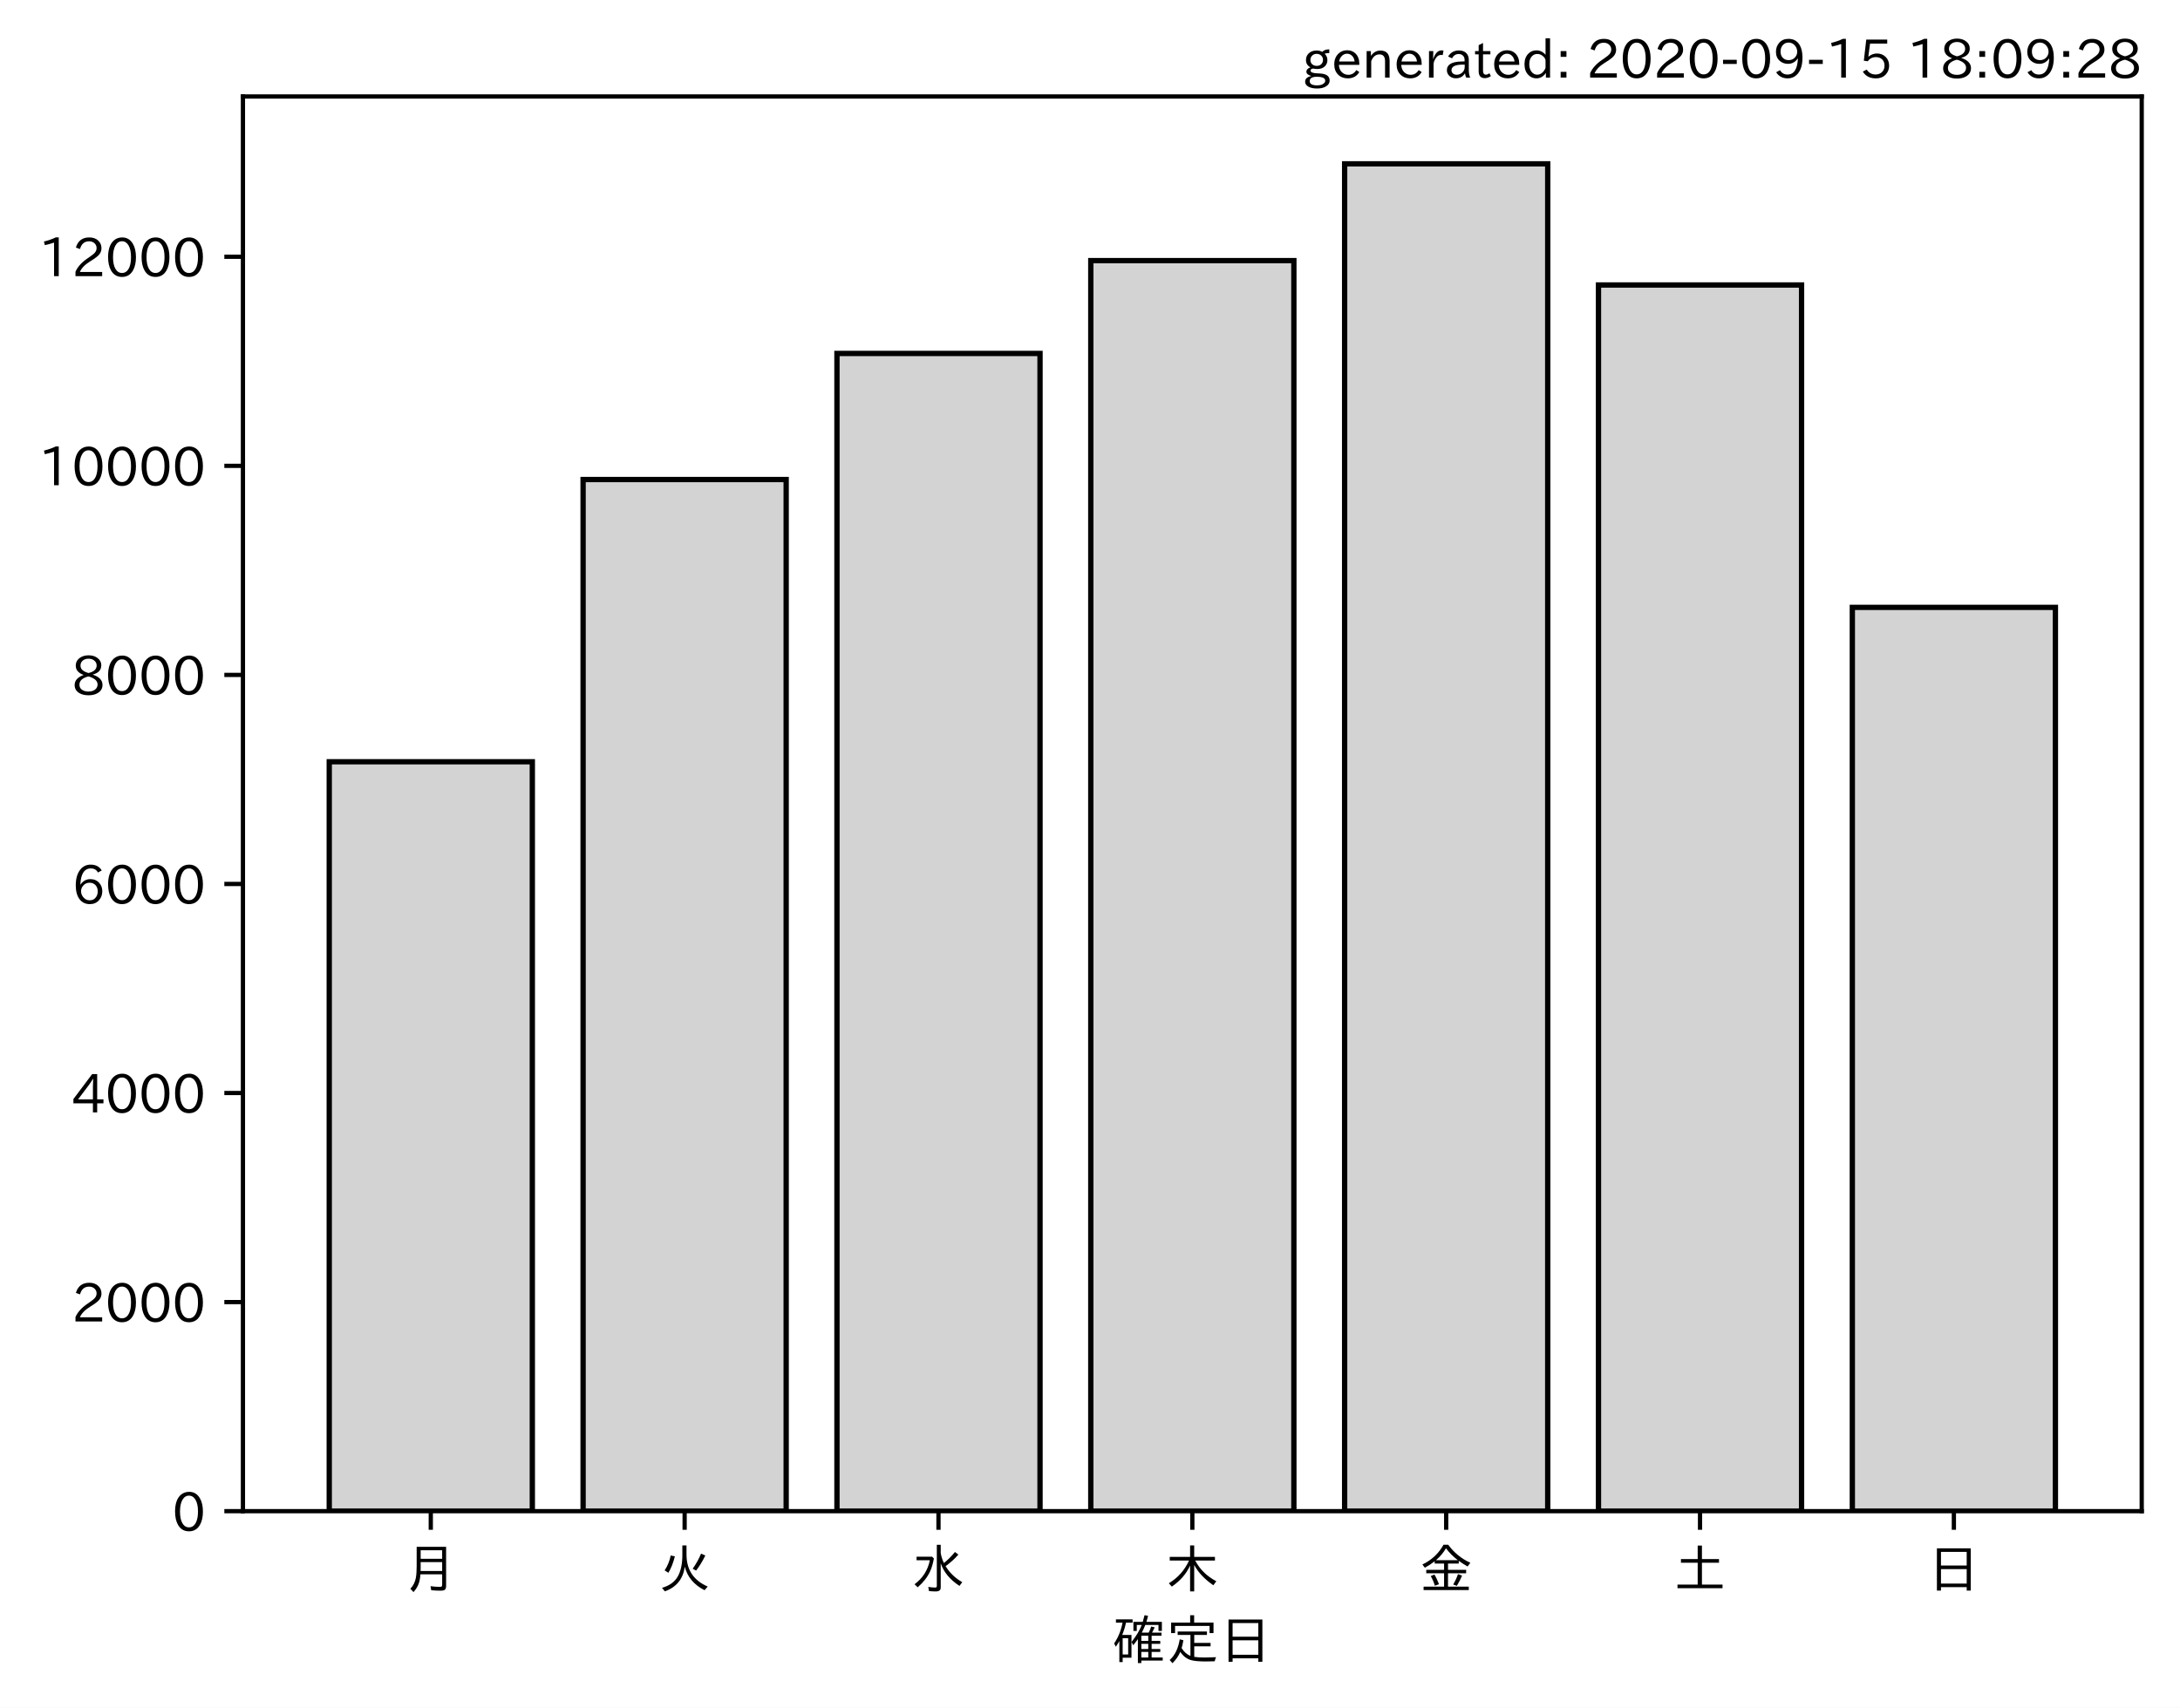
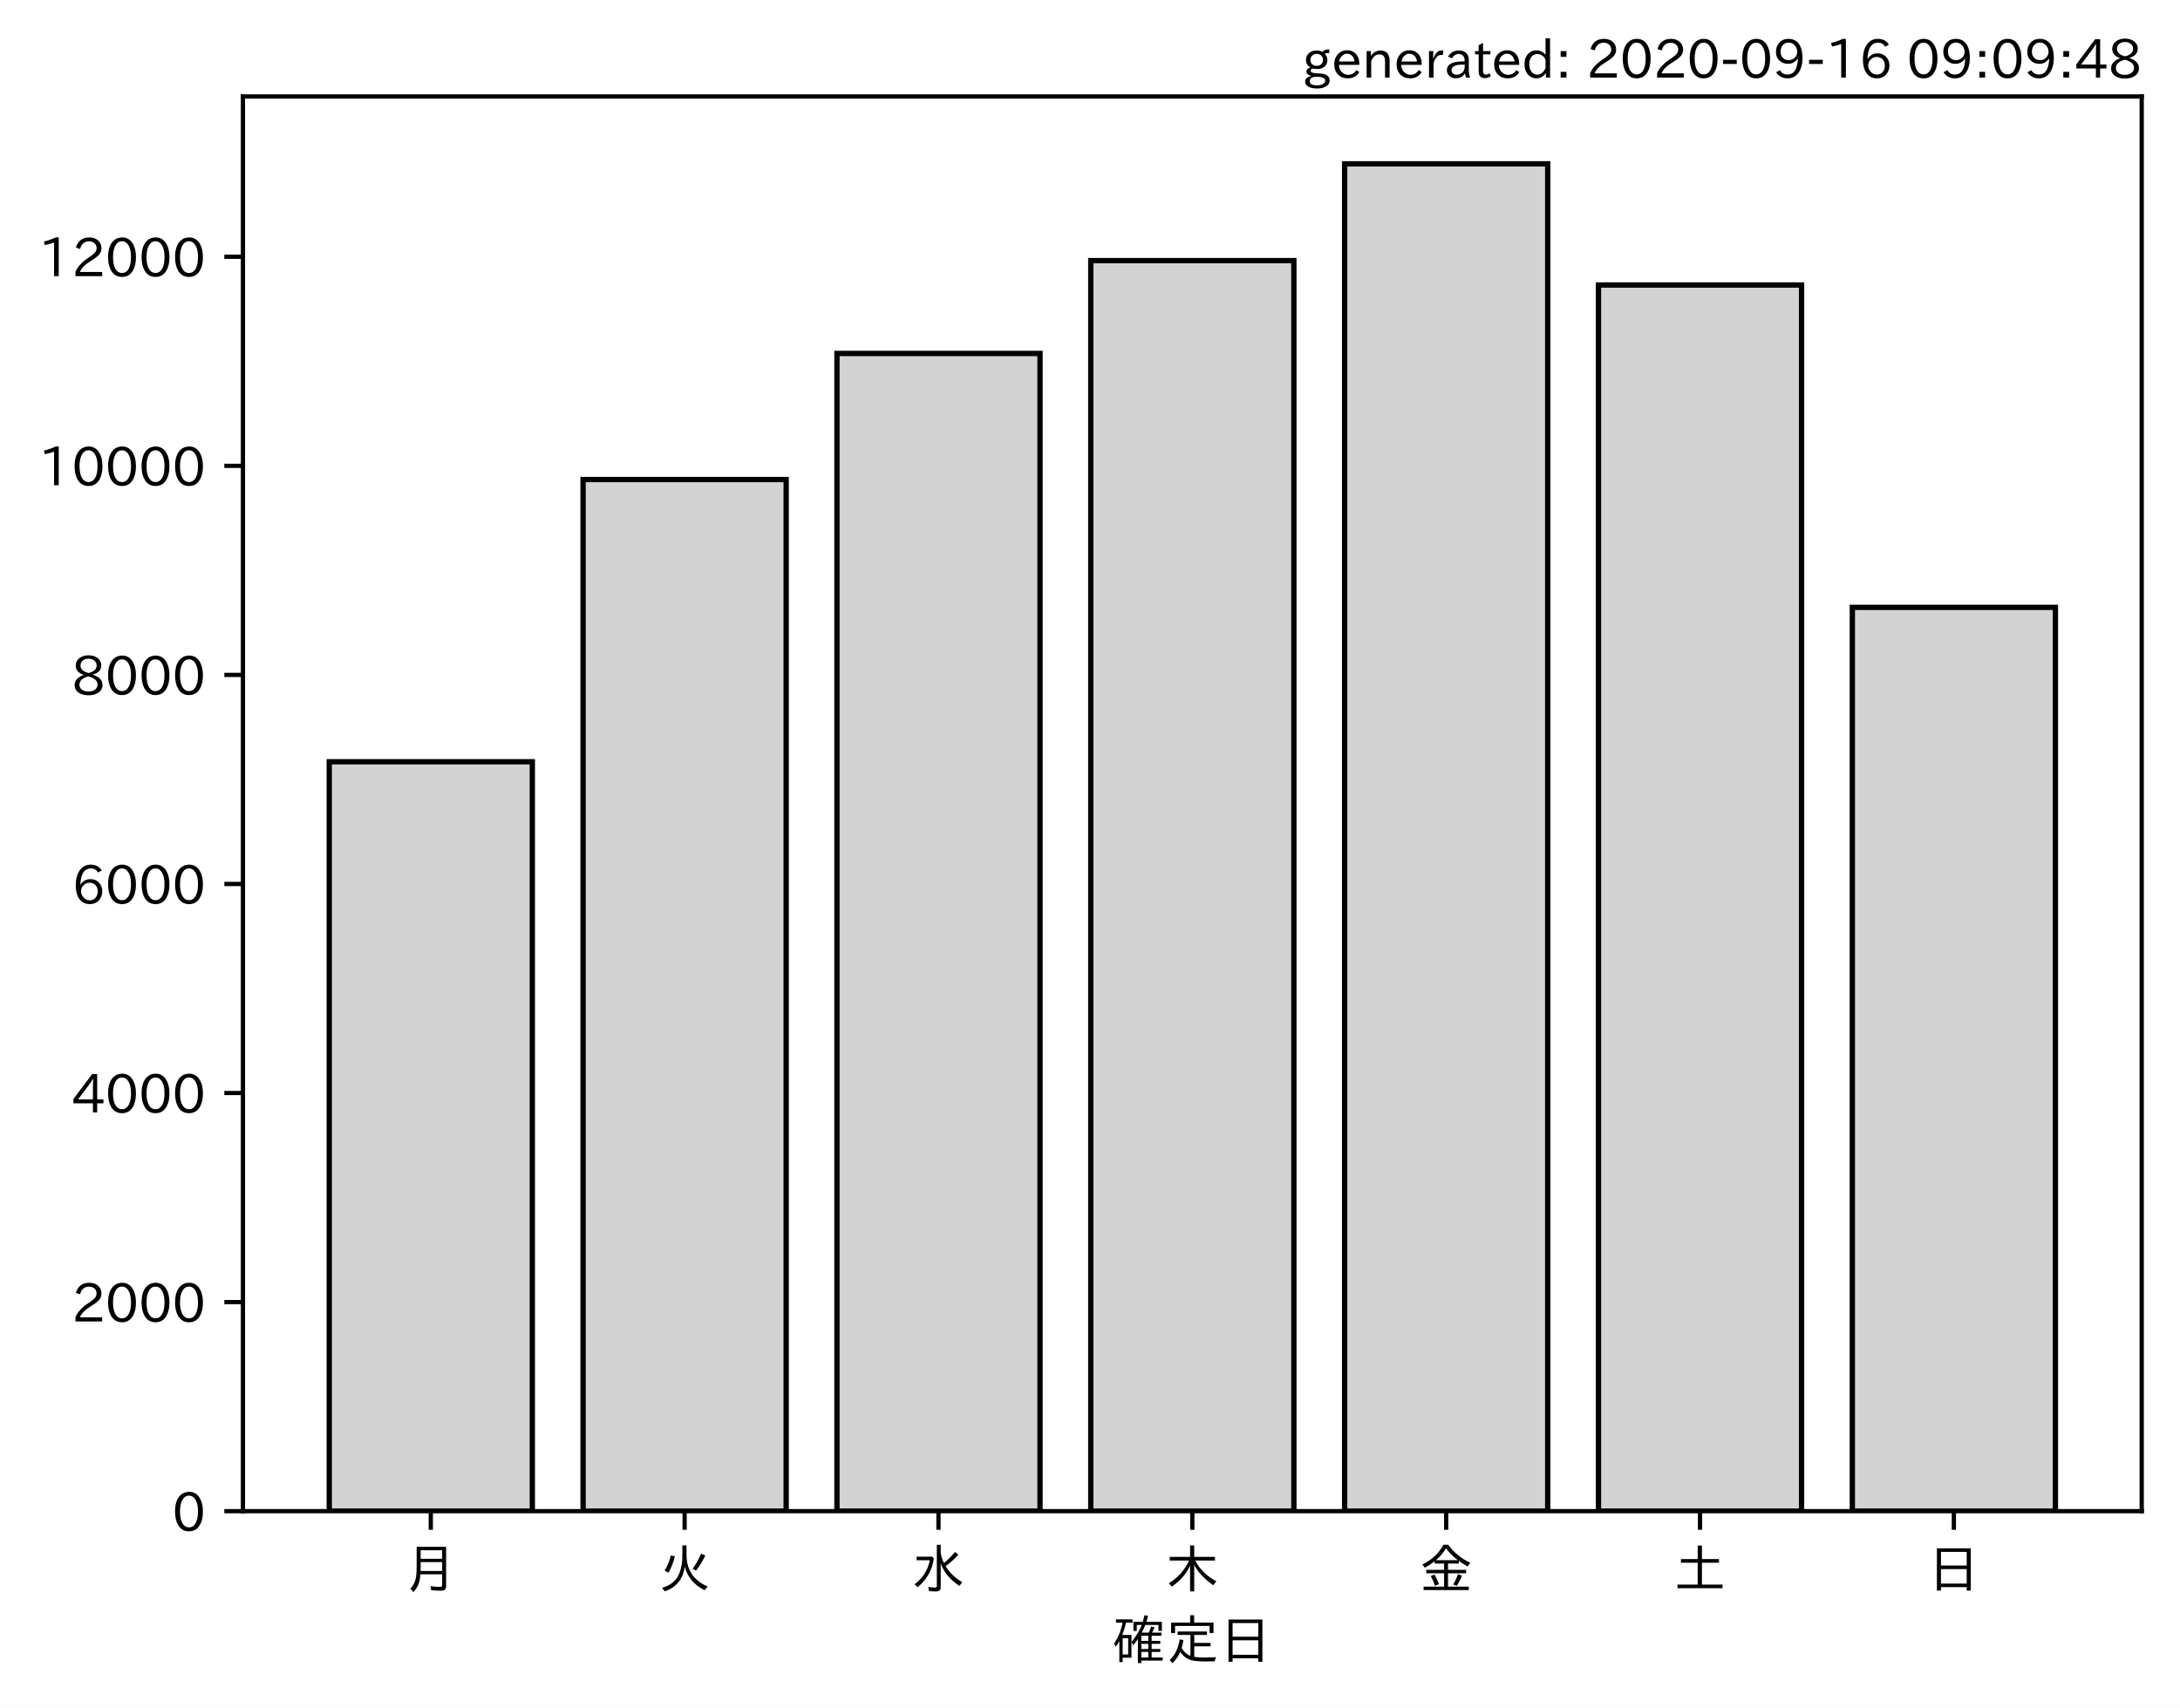
<svg xmlns="http://www.w3.org/2000/svg" xmlns:xlink="http://www.w3.org/1999/xlink" height="321.24pt" version="1.1" viewBox="0 0 410.012 321.24" width="410.012pt">
  <defs>
    <style type="text/css">*{stroke-linecap:butt;stroke-linejoin:round;}</style>
  </defs>
  <g id="figure_1">
    <g id="patch_1">
      <path d="M 0 321.24  L 410.012 321.24  L 410.012 0  L 0 0  z " style="fill:#ffffff;" />
    </g>
    <g id="axes_1">
      <g id="patch_2">
        <path d="M 45.692 284.259  L 402.812 284.259  L 402.812 18.147  L 45.692 18.147  z " style="fill:#ffffff;" />
      </g>
      <g id="patch_3">
-         <path clip-path="url(#p3ffbd1f5bf)" d="M 61.925 284.259  L 100.12 284.259  L 100.12 143.293  L 61.925 143.293  z " style="fill:#d3d3d3;stroke:#000000;stroke-linejoin:miter;" />
+         <path clip-path="url(#pec602e8022)" d="M 61.925 284.259  L 100.12 284.259  L 100.12 143.293  L 61.925 143.293  z " style="fill:#d3d3d3;stroke:#000000;stroke-linejoin:miter;" />
      </g>
      <g id="patch_4">
-         <path clip-path="url(#p3ffbd1f5bf)" d="M 109.668 284.259  L 147.863 284.259  L 147.863 90.202  L 109.668 90.202  z " style="fill:#d3d3d3;stroke:#000000;stroke-linejoin:miter;" />
+         <path clip-path="url(#pec602e8022)" d="M 109.668 284.259  L 147.863 284.259  L 147.863 90.202  L 109.668 90.202  z " style="fill:#d3d3d3;stroke:#000000;stroke-linejoin:miter;" />
      </g>
      <g id="patch_5">
-         <path clip-path="url(#p3ffbd1f5bf)" d="M 157.412 284.259  L 195.606 284.259  L 195.606 66.488  L 157.412 66.488  z " style="fill:#d3d3d3;stroke:#000000;stroke-linejoin:miter;" />
+         <path clip-path="url(#pec602e8022)" d="M 157.412 284.259  L 195.606 284.259  L 195.606 66.488  L 157.412 66.488  z " style="fill:#d3d3d3;stroke:#000000;stroke-linejoin:miter;" />
      </g>
      <g id="patch_6">
-         <path clip-path="url(#p3ffbd1f5bf)" d="M 205.155 284.259  L 243.35 284.259  L 243.35 49.027  L 205.155 49.027  z " style="fill:#d3d3d3;stroke:#000000;stroke-linejoin:miter;" />
+         <path clip-path="url(#pec602e8022)" d="M 205.155 284.259  L 243.35 284.259  L 243.35 49.027  L 205.155 49.027  z " style="fill:#d3d3d3;stroke:#000000;stroke-linejoin:miter;" />
      </g>
      <g id="patch_7">
-         <path clip-path="url(#p3ffbd1f5bf)" d="M 252.898 284.259  L 291.093 284.259  L 291.093 30.819  L 252.898 30.819  z " style="fill:#d3d3d3;stroke:#000000;stroke-linejoin:miter;" />
+         <path clip-path="url(#pec602e8022)" d="M 252.898 284.259  L 291.093 284.259  L 291.093 30.819  L 252.898 30.819  z " style="fill:#d3d3d3;stroke:#000000;stroke-linejoin:miter;" />
      </g>
      <g id="patch_8">
-         <path clip-path="url(#p3ffbd1f5bf)" d="M 300.641 284.259  L 338.836 284.259  L 338.836 53.608  L 300.641 53.608  z " style="fill:#d3d3d3;stroke:#000000;stroke-linejoin:miter;" />
+         <path clip-path="url(#pec602e8022)" d="M 300.641 284.259  L 338.836 284.259  L 338.836 53.608  L 300.641 53.608  z " style="fill:#d3d3d3;stroke:#000000;stroke-linejoin:miter;" />
      </g>
      <g id="patch_9">
-         <path clip-path="url(#p3ffbd1f5bf)" d="M 348.385 284.259  L 386.579 284.259  L 386.579 114.25  L 348.385 114.25  z " style="fill:#d3d3d3;stroke:#000000;stroke-linejoin:miter;" />
+         <path clip-path="url(#pec602e8022)" d="M 348.385 284.259  L 386.579 284.259  L 386.579 114.25  L 348.385 114.25  z " style="fill:#d3d3d3;stroke:#000000;stroke-linejoin:miter;" />
      </g>
      <g id="matplotlib.axis_1">
        <g id="xtick_1">
          <g id="line2d_1">
            <defs>
-               <path d="M 0 0  L 0 3.5  " id="mbd102af1b3" style="stroke:#000000;stroke-width:0.8;" />
+               <path d="M 0 0  L 0 3.5  " id="m7c38a27081" style="stroke:#000000;stroke-width:0.8;" />
            </defs>
            <g>
-               <use style="stroke:#000000;stroke-width:0.8;" x="81.022" xlink:href="#mbd102af1b3" y="284.259" />
+               <use style="stroke:#000000;stroke-width:0.8;" x="81.022" xlink:href="#m7c38a27081" y="284.259" />
            </g>
          </g>
          <g id="text_1">
            <g transform="translate(76.02224 298.7493)scale(0.1 -0.1)">
              <defs>
                <path d="M 78.812 77.875  L 78.812 4  Q 78.812 -1.219 76.078 -3.172  Q 73.969 -4.688 68.797 -4.688  Q 60.844 -4.688 50.828 -3.859  L 49.516 3.812  Q 58.594 2.484 67.094 2.484  Q 70.359 2.484 71.047 4.109  Q 71.391 4.891 71.391 6.844  L 71.391 26.125  L 30.516 26.125  Q 29.781 14.938 26.812 7.422  Q 24.031 0.094 17.438 -7.375  L 11.625 -0.984  Q 19.672 7.422 21.922 19.438  Q 23.438 27.688 23.438 41.406  L 23.438 77.875  z M 30.953 71.391  L 30.953 55.328  L 71.391 55.328  L 71.391 71.391  z M 30.953 49.125  L 30.953 39.938  Q 30.953 35.75 30.859 33.547  L 30.859 32.328  L 71.391 32.328  L 71.391 49.125  z " id="IPAexGothic-26376" />
              </defs>
              <use xlink:href="#IPAexGothic-26376" />
            </g>
          </g>
        </g>
        <g id="xtick_2">
          <g id="line2d_2">
            <g>
-               <use style="stroke:#000000;stroke-width:0.8;" x="128.766" xlink:href="#mbd102af1b3" y="284.259" />
+               <use style="stroke:#000000;stroke-width:0.8;" x="128.766" xlink:href="#m7c38a27081" y="284.259" />
            </g>
          </g>
          <g id="text_2">
            <g transform="translate(123.7656 298.7493)scale(0.1 -0.1)">
              <defs>
                <path d="M 53.516 80.422  L 53.516 63.188  Q 53.516 20.359 93.406 3.078  L 87.5 -3.812  Q 57.672 11.328 50.297 40.375  Q 45.359 5.672 12.797 -5.906  L 7.422 0.688  Q 28.859 6.844 37.406 22.609  Q 45.703 37.844 45.703 62.016  L 45.703 80.422  z M 12.406 33.5  Q 20.703 46.141 23.828 61.531  L 31.641 59.906  Q 27 41.312 19.438 29  z M 65.141 36.625  Q 74.656 50.047 80.906 64.984  L 88.922 61.531  Q 81.109 45.406 71.531 33.109  z " id="IPAexGothic-28779" />
              </defs>
              <use xlink:href="#IPAexGothic-28779" />
            </g>
          </g>
        </g>
        <g id="xtick_3">
          <g id="line2d_3">
            <g>
-               <use style="stroke:#000000;stroke-width:0.8;" x="176.509" xlink:href="#mbd102af1b3" y="284.259" />
+               <use style="stroke:#000000;stroke-width:0.8;" x="176.509" xlink:href="#m7c38a27081" y="284.259" />
            </g>
          </g>
          <g id="text_3">
            <g transform="translate(171.5089 298.7493)scale(0.1 -0.1)">
              <defs>
                <path d="M 54.203 65.922  Q 56.156 55.562 60.203 47.312  Q 71.578 56.453 81 68.109  L 87.406 63.188  Q 77.25 51.516 63.375 41.406  Q 75 22.609 94.672 11.375  L 89.5 4.297  Q 62.75 21.781 54.203 46.781  L 54.203 0.984  Q 54.203 -6.109 44.875 -6.109  Q 38.812 -6.109 32.172 -5.422  L 30.766 2.391  Q 38.422 1.219 44 1.219  Q 46.875 1.219 46.875 4.109  L 46.875 81.688  L 54.203 81.688  z M 8.797 59.281  L 38.094 59.281  L 41.359 55.766  Q 38.672 41.219 34.078 31.297  Q 26.656 15.375 10.891 1.703  L 4.984 7.422  Q 28.266 24.656 33.688 52.594  L 8.797 52.594  z " id="IPAexGothic-27700" />
              </defs>
              <use xlink:href="#IPAexGothic-27700" />
            </g>
          </g>
        </g>
        <g id="xtick_4">
          <g id="line2d_4">
            <g>
-               <use style="stroke:#000000;stroke-width:0.8;" x="224.252" xlink:href="#mbd102af1b3" y="284.259" />
+               <use style="stroke:#000000;stroke-width:0.8;" x="224.252" xlink:href="#m7c38a27081" y="284.259" />
            </g>
          </g>
          <g id="text_4">
            <g transform="translate(219.2522 298.7493)scale(0.1 -0.1)">
              <defs>
                <path d="M 55.422 52  Q 68.5 27 95.125 13.094  L 89.5 5.516  Q 64.594 22.797 53.516 43.703  L 53.516 -6  L 45.797 -6  L 45.797 42.672  Q 35.5 19.578 11.422 2.984  L 5.812 9.281  Q 31.453 24.75 43.797 52  L 7.516 52  L 7.516 58.891  L 45.797 58.891  L 45.797 80.469  L 53.516 80.469  L 53.516 58.891  L 92.531 58.891  L 92.531 52  z " id="IPAexGothic-26408" />
              </defs>
              <use xlink:href="#IPAexGothic-26408" />
            </g>
          </g>
        </g>
        <g id="xtick_5">
          <g id="line2d_5">
            <g>
-               <use style="stroke:#000000;stroke-width:0.8;" x="271.996" xlink:href="#mbd102af1b3" y="284.259" />
+               <use style="stroke:#000000;stroke-width:0.8;" x="271.996" xlink:href="#m7c38a27081" y="284.259" />
            </g>
          </g>
          <g id="text_5">
            <g transform="translate(266.9955 298.7493)scale(0.1 -0.1)">
              <defs>
                <path d="M 53.469 46.391  L 53.469 34.516  L 87.547 34.516  L 87.547 28.125  L 53.469 28.125  L 53.469 2.984  L 92.531 2.984  L 92.531 -3.516  L 7.516 -3.516  L 7.516 2.984  L 46.047 2.984  L 46.047 28.125  L 12.547 28.125  L 12.547 34.516  L 46.047 34.516  L 46.047 46.391  L 28.422 46.391  L 28.422 50.688  Q 19.734 43.891 9.906 38.531  L 5.219 44.578  Q 31.344 56.984 45.016 81.781  L 53.766 81.781  Q 70.359 59.234 95.453 47.797  L 90.234 40.828  Q 81.547 45.844 73.641 51.469  L 73.641 46.391  z M 72.016 52.688  Q 59.078 62.406 49.562 75.094  Q 42.828 63.141 30.812 52.688  z M 28.719 4.688  Q 26.078 13.719 21 22.797  L 27.875 25.688  Q 31.938 19.188 36.531 7.516  z M 63.188 6.891  Q 68.797 16.406 72.219 26.516  L 79.891 23.578  Q 75.922 14.156 70.125 4.5  z " id="IPAexGothic-37329" />
              </defs>
              <use xlink:href="#IPAexGothic-37329" />
            </g>
          </g>
        </g>
        <g id="xtick_6">
          <g id="line2d_6">
            <g>
-               <use style="stroke:#000000;stroke-width:0.8;" x="319.739" xlink:href="#mbd102af1b3" y="284.259" />
+               <use style="stroke:#000000;stroke-width:0.8;" x="319.739" xlink:href="#m7c38a27081" y="284.259" />
            </g>
          </g>
          <g id="text_6">
            <g transform="translate(314.7388 298.7493)scale(0.1 -0.1)">
              <defs>
                <path d="M 45.609 54.781  L 45.609 80.172  L 53.609 80.172  L 53.609 54.781  L 85.688 54.781  L 85.688 47.906  L 53.609 47.906  L 53.609 6.781  L 92.328 6.781  L 92.328 0  L 7.625 0  L 7.625 6.781  L 45.609 6.781  L 45.609 47.906  L 14.109 47.906  L 14.109 54.781  z " id="IPAexGothic-22303" />
              </defs>
              <use xlink:href="#IPAexGothic-22303" />
            </g>
          </g>
        </g>
        <g id="xtick_7">
          <g id="line2d_7">
            <g>
-               <use style="stroke:#000000;stroke-width:0.8;" x="367.482" xlink:href="#mbd102af1b3" y="284.259" />
+               <use style="stroke:#000000;stroke-width:0.8;" x="367.482" xlink:href="#m7c38a27081" y="284.259" />
            </g>
          </g>
          <g id="text_7">
            <g transform="translate(362.4821 298.7493)scale(0.1 -0.1)">
              <defs>
                <path d="M 81.734 75  L 81.734 -4.5  L 74.125 -4.5  L 74.125 2  L 25.734 2  L 25.734 -4.5  L 18.109 -4.5  L 18.109 75  z M 25.734 68.312  L 25.734 42.672  L 74.125 42.672  L 74.125 68.312  z M 25.734 35.891  L 25.734 8.688  L 74.125 8.688  L 74.125 35.891  z " id="IPAexGothic-26085" />
              </defs>
              <use xlink:href="#IPAexGothic-26085" />
            </g>
          </g>
        </g>
        <g id="text_8">
          <g transform="translate(209.2522 312.1399)scale(0.1 -0.1)">
            <defs>
              <path d="M 67.922 50.297  Q 70.562 55.281 72.609 61.812  L 79.297 60.203  Q 76.172 53.609 74.219 50.297  L 92 50.297  L 92 44.484  L 73.438 44.484  L 73.438 34.719  L 89.703 34.719  L 89.703 29.203  L 73.438 29.203  L 73.438 19.531  L 89.703 19.531  L 89.703 14.016  L 73.438 14.016  L 73.438 3.609  L 94.281 3.609  L 94.281 -2.203  L 54.109 -2.203  L 54.109 -6.984  L 47.609 -6.984  L 47.609 38.188  Q 43.062 31.547 38.812 26.609  L 35.688 32.812  Q 49.359 49.953 54.781 64.797  L 45.516 64.797  L 45.516 53.516  L 39.203 53.516  L 39.203 70.609  L 56.781 70.609  Q 58.594 76.609 60.109 83.109  L 66.703 81.891  Q 65.234 75.531 63.625 70.609  L 92.719 70.609  L 92.719 53.516  L 86.328 53.516  L 86.328 64.797  L 61.531 64.797  Q 58.547 56.984 54.891 50.297  z M 67.141 44.484  L 54.109 44.484  L 54.109 34.719  L 67.141 34.719  z M 67.141 29.203  L 54.109 29.203  L 54.109 19.531  L 67.141 19.531  z M 67.141 14.016  L 54.109 14.016  L 54.109 3.609  L 67.141 3.609  z M 18.109 46  L 35.547 46  L 35.547 3.078  L 18.953 3.078  L 18.953 -5.125  L 12.75 -5.125  L 12.75 34.469  Q 10.156 29.734 6.156 23.781  L 2.938 29.984  Q 14.547 47.078 18.75 69  L 6.344 69  L 6.344 75.297  L 37.641 75.297  L 37.641 69  L 25.25 69  L 24.953 68.016  Q 22.75 57.234 18.109 46  z M 18.953 39.891  L 18.953 9.188  L 29.344 9.188  L 29.344 39.891  z " id="IPAexGothic-30906" />
              <path d="M 53.609 4.734  Q 61.422 3.516 73.578 3.516  Q 81.109 3.516 94.578 4.109  Q 93.172 0.922 92 -3.562  Q 81.781 -3.906 75.688 -3.906  Q 55.766 -3.906 46.922 -1.219  Q 35.297 2.391 27.344 14.109  Q 22.516 2.547 12.594 -7.172  L 7.422 -1.172  Q 22.125 11.859 26.312 37.797  L 33.203 35.984  Q 31.734 27.438 29.828 21.188  Q 36.531 10.594 46.438 6.5  L 46.438 46  L 22.406 46  L 22.406 52.391  L 77.484 52.391  L 77.484 46  L 53.609 46  L 53.609 31  L 84.328 31  L 84.328 24.516  L 53.609 24.516  z M 53.422 69.188  L 89.844 69.188  L 89.844 49.469  L 82.422 49.469  L 82.422 62.891  L 17.531 62.891  L 17.531 49.469  L 10.109 49.469  L 10.109 69.188  L 45.906 69.188  L 45.906 83.016  L 53.422 83.016  z " id="IPAexGothic-23450" />
            </defs>
            <use xlink:href="#IPAexGothic-30906" />
            <use x="100" xlink:href="#IPAexGothic-23450" />
            <use x="200" xlink:href="#IPAexGothic-26085" />
          </g>
        </g>
      </g>
      <g id="matplotlib.axis_2">
        <g id="ytick_1">
          <g id="line2d_8">
            <defs>
-               <path d="M 0 0  L -3.5 0  " id="md1c9eb18c2" style="stroke:#000000;stroke-width:0.8;" />
+               <path d="M 0 0  L -3.5 0  " id="m00e80318da" style="stroke:#000000;stroke-width:0.8;" />
            </defs>
            <g>
-               <use style="stroke:#000000;stroke-width:0.8;" x="45.692" xlink:href="#md1c9eb18c2" y="284.259" />
+               <use style="stroke:#000000;stroke-width:0.8;" x="45.692" xlink:href="#m00e80318da" y="284.259" />
            </g>
          </g>
          <g id="text_9">
            <g transform="translate(32.39375 288.0039)scale(0.1 -0.1)">
              <defs>
                <path d="M 31.844 73.828  Q 45.016 73.828 52.094 61.625  Q 57.719 51.953 57.719 36.625  Q 57.719 21.438 52.094 11.578  Q 45.125 -0.484 31.5 -0.484  Q 17.922 -0.484 10.938 11.578  Q 5.328 21.438 5.328 36.719  Q 5.328 58.016 15.625 67.719  Q 22.172 73.828 31.844 73.828  z M 31.5 66.656  Q 23.688 66.656 19.188 58.734  Q 14.594 50.734 14.594 36.625  Q 14.594 22.75 19.094 14.797  Q 23.641 6.984 31.5 6.984  Q 40.922 6.984 45.453 18.016  Q 48.438 25.344 48.438 37.109  Q 48.438 50.875 43.844 58.734  Q 39.203 66.656 31.5 66.656  z " id="IPAexGothic-48" />
              </defs>
              <use xlink:href="#IPAexGothic-48" />
            </g>
          </g>
        </g>
        <g id="ytick_2">
          <g id="line2d_9">
            <g>
-               <use style="stroke:#000000;stroke-width:0.8;" x="45.692" xlink:href="#md1c9eb18c2" y="244.932" />
+               <use style="stroke:#000000;stroke-width:0.8;" x="45.692" xlink:href="#m00e80318da" y="244.932" />
            </g>
          </g>
          <g id="text_10">
            <g transform="translate(13.49844 248.6774)scale(0.1 -0.1)">
              <defs>
                <path d="M 57.172 0.984  L 6.984 0.984  L 6.984 9.281  Q 12.891 23.047 29.594 34.422  L 32.375 36.281  Q 40.922 42.141 43.609 45.406  Q 46.688 49.266 46.688 53.812  Q 46.688 58.938 43.062 62.547  Q 39.062 66.547 32.562 66.547  Q 19.531 66.547 15.484 52  L 7.766 54.781  Q 13.328 73.828 33.062 73.828  Q 43.844 73.828 50.25 67.438  Q 55.859 61.672 55.859 53.516  Q 55.859 47.469 52.25 42.531  Q 48.922 37.75 36.969 30.281  L 34.859 29  Q 19.625 19.578 15.281 8.891  L 57.172 8.891  z " id="IPAexGothic-50" />
              </defs>
              <use xlink:href="#IPAexGothic-50" />
              <use x="62.988" xlink:href="#IPAexGothic-48" />
              <use x="125.977" xlink:href="#IPAexGothic-48" />
              <use x="188.965" xlink:href="#IPAexGothic-48" />
            </g>
          </g>
        </g>
        <g id="ytick_3">
          <g id="line2d_10">
            <g>
-               <use style="stroke:#000000;stroke-width:0.8;" x="45.692" xlink:href="#md1c9eb18c2" y="205.606" />
+               <use style="stroke:#000000;stroke-width:0.8;" x="45.692" xlink:href="#m00e80318da" y="205.606" />
            </g>
          </g>
          <g id="text_11">
            <g transform="translate(13.49844 209.3508)scale(0.1 -0.1)">
              <defs>
                <path d="M 59.578 18.109  L 47.797 18.109  L 47.797 0.984  L 39.797 0.984  L 39.797 18.109  L 3.078 18.109  L 3.078 26.125  L 38.375 73.094  L 47.797 73.094  L 47.797 25.531  L 59.578 25.531  z M 40.281 64.203  L 39.984 64.203  Q 35.594 57.125 31.297 51.312  L 11.859 25.531  L 39.797 25.531  L 39.797 49.125  Q 39.797 54.391 40.281 64.203  z " id="IPAexGothic-52" />
              </defs>
              <use xlink:href="#IPAexGothic-52" />
              <use x="62.988" xlink:href="#IPAexGothic-48" />
              <use x="125.977" xlink:href="#IPAexGothic-48" />
              <use x="188.965" xlink:href="#IPAexGothic-48" />
            </g>
          </g>
        </g>
        <g id="ytick_4">
          <g id="line2d_11">
            <g>
-               <use style="stroke:#000000;stroke-width:0.8;" x="45.692" xlink:href="#md1c9eb18c2" y="166.279" />
+               <use style="stroke:#000000;stroke-width:0.8;" x="45.692" xlink:href="#m00e80318da" y="166.279" />
            </g>
          </g>
          <g id="text_12">
            <g transform="translate(13.49844 170.0243)scale(0.1 -0.1)">
              <defs>
                <path d="M 16.5 36.375  Q 23.578 46.578 34.906 46.578  Q 45.406 46.578 51.812 39.266  Q 57.422 32.906 57.422 23.781  Q 57.422 13.812 51.125 6.781  Q 44.578 -0.484 34.031 -0.484  Q 21.484 -0.484 14.406 9.078  Q 7.516 18.406 7.516 34.812  Q 7.516 53.516 15.828 64.203  Q 23.344 73.828 35.5 73.828  Q 49.859 73.828 56.391 62.891  L 49.219 58.984  Q 45.219 66.656 35.938 66.656  Q 17.484 66.656 16.109 36.375  z M 33.453 39.797  Q 26.312 39.797 21.625 34.469  Q 17.438 29.688 17.438 24.078  Q 17.438 18.062 21.141 13.188  Q 26.125 6.688 33.734 6.688  Q 41.703 6.688 45.953 13.188  Q 48.828 17.625 48.828 23.484  Q 48.828 30.375 45.016 34.812  Q 40.625 39.797 33.453 39.797  z " id="IPAexGothic-54" />
              </defs>
              <use xlink:href="#IPAexGothic-54" />
              <use x="62.988" xlink:href="#IPAexGothic-48" />
              <use x="125.977" xlink:href="#IPAexGothic-48" />
              <use x="188.965" xlink:href="#IPAexGothic-48" />
            </g>
          </g>
        </g>
        <g id="ytick_5">
          <g id="line2d_12">
            <g>
-               <use style="stroke:#000000;stroke-width:0.8;" x="45.692" xlink:href="#md1c9eb18c2" y="126.952" />
+               <use style="stroke:#000000;stroke-width:0.8;" x="45.692" xlink:href="#m00e80318da" y="126.952" />
            </g>
          </g>
          <g id="text_13">
            <g transform="translate(13.49844 130.6977)scale(0.1 -0.1)">
              <defs>
                <path d="M 39.703 37.891  Q 57.812 31.734 57.812 18.703  Q 57.812 8.453 48.438 3.078  Q 41.609 -0.875 31.5 -0.875  Q 21.344 -0.875 14.5 3.078  Q 5.422 8.297 5.422 18.406  Q 5.422 31.062 22.016 37.203  L 22.016 37.5  Q 7.516 42.719 7.516 54.828  Q 7.516 64.062 15.328 69.625  Q 21.969 74.312 31.547 74.312  Q 42.234 74.312 48.922 68.797  Q 55.516 63.578 55.516 55.719  Q 55.516 42.281 39.703 38.188  z M 31.594 41.016  Q 46.828 44.625 46.828 55.125  Q 46.828 61.188 41.797 64.844  Q 37.703 67.922 31.5 67.922  Q 25.094 67.922 20.797 64.5  Q 16.406 60.891 16.406 55.031  Q 16.406 49.219 21.094 45.703  Q 23.344 43.891 26.906 42.531  Q 31 40.875 31.594 41.016  z M 30.906 34.516  Q 14.406 30.172 14.406 19  Q 14.406 12.109 20.516 8.688  Q 25.094 6.109 31.391 6.109  Q 40.234 6.109 45.016 10.891  Q 48.531 14.406 48.531 19.531  Q 48.531 24.906 43.656 28.906  Q 40.766 31.156 36.719 32.812  Q 31.984 34.719 30.906 34.516  z " id="IPAexGothic-56" />
              </defs>
              <use xlink:href="#IPAexGothic-56" />
              <use x="62.988" xlink:href="#IPAexGothic-48" />
              <use x="125.977" xlink:href="#IPAexGothic-48" />
              <use x="188.965" xlink:href="#IPAexGothic-48" />
            </g>
          </g>
        </g>
        <g id="ytick_6">
          <g id="line2d_13">
            <g>
-               <use style="stroke:#000000;stroke-width:0.8;" x="45.692" xlink:href="#md1c9eb18c2" y="87.626" />
+               <use style="stroke:#000000;stroke-width:0.8;" x="45.692" xlink:href="#m00e80318da" y="87.626" />
            </g>
          </g>
          <g id="text_14">
            <g transform="translate(7.2 91.37115)scale(0.1 -0.1)">
              <defs>
                <path d="M 38.484 0.984  L 29.688 0.984  L 29.688 64.109  Q 21.438 61.281 12.312 59.328  L 10.688 66.109  Q 23.734 69.391 32.906 73.922  L 38.484 73.922  z " id="IPAexGothic-49" />
              </defs>
              <use xlink:href="#IPAexGothic-49" />
              <use x="62.988" xlink:href="#IPAexGothic-48" />
              <use x="125.977" xlink:href="#IPAexGothic-48" />
              <use x="188.965" xlink:href="#IPAexGothic-48" />
              <use x="251.953" xlink:href="#IPAexGothic-48" />
            </g>
          </g>
        </g>
        <g id="ytick_7">
          <g id="line2d_14">
            <g>
-               <use style="stroke:#000000;stroke-width:0.8;" x="45.692" xlink:href="#md1c9eb18c2" y="48.299" />
+               <use style="stroke:#000000;stroke-width:0.8;" x="45.692" xlink:href="#m00e80318da" y="48.299" />
            </g>
          </g>
          <g id="text_15">
            <g transform="translate(7.2 52.04459)scale(0.1 -0.1)">
              <use xlink:href="#IPAexGothic-49" />
              <use x="62.988" xlink:href="#IPAexGothic-50" />
              <use x="125.977" xlink:href="#IPAexGothic-48" />
              <use x="188.965" xlink:href="#IPAexGothic-48" />
              <use x="251.953" xlink:href="#IPAexGothic-48" />
            </g>
          </g>
        </g>
      </g>
      <g id="patch_10">
        <path d="M 45.692 284.259  L 45.692 18.147  " style="fill:none;stroke:#000000;stroke-linecap:square;stroke-linejoin:miter;stroke-width:0.8;" />
      </g>
      <g id="patch_11">
        <path d="M 402.812 284.259  L 402.812 18.147  " style="fill:none;stroke:#000000;stroke-linecap:square;stroke-linejoin:miter;stroke-width:0.8;" />
      </g>
      <g id="patch_12">
        <path d="M 45.692 284.259  L 402.812 284.259  " style="fill:none;stroke:#000000;stroke-linecap:square;stroke-linejoin:miter;stroke-width:0.8;" />
      </g>
      <g id="patch_13">
        <path d="M 45.692 18.147  L 402.812 18.147  " style="fill:none;stroke:#000000;stroke-linecap:square;stroke-linejoin:miter;stroke-width:0.8;" />
      </g>
    </g>
    <g id="text_16">
      <g transform="translate(244.9169 14.69063)scale(0.1 -0.1)">
        <defs>
          <path d="M 20.797 17.969  Q 15.719 17.531 15.719 14.062  Q 15.719 9.578 27.547 8.984  L 33.297 8.688  Q 51.609 7.766 51.609 -4.594  Q 51.609 -10.938 45.703 -14.984  Q 39.359 -19.578 28.031 -19.578  Q 17.781 -19.578 11.531 -16.062  Q 5.516 -12.641 5.516 -6.688  Q 5.516 1.312 16.797 3.859  L 16.797 4.203  Q 7.906 6.453 7.906 12.156  Q 7.906 17.438 15.531 20.266  Q 7.125 24.609 7.125 34.078  Q 7.125 41.406 12.016 46.297  Q 17.625 51.906 27.156 51.906  Q 33.203 51.906 37.844 49.266  Q 41.406 53.953 50.922 54.109  L 50.922 47.078  Q 44.344 46.922 42.234 45.906  Q 47.406 40.828 47.406 33.891  Q 47.406 27 42.719 22.266  Q 37.5 17.094 28.328 17.094  Q 24.422 17.094 20.797 17.969  z M 27.094 45.609  Q 22.016 45.609 18.703 42.281  Q 15.438 39.016 15.438 34.078  Q 15.438 29.25 18.5 26.312  Q 21.828 23 27.438 23  Q 32.719 23 35.891 26.219  Q 39.109 29.391 39.109 34.422  Q 39.109 39.016 35.891 42.188  Q 32.516 45.609 27.094 45.609  z M 27.391 2.484  Q 14.109 2.484 14.109 -5.719  Q 14.109 -13.672 28.125 -13.672  Q 37.156 -13.672 41.219 -9.469  Q 43.312 -7.516 43.312 -4.891  Q 43.312 2.484 27.391 2.484  z " id="IPAexGothic-103" />
          <path d="M 13.484 24.906  Q 13.922 16.266 18.891 11.281  Q 23.969 6.203 31.203 6.203  Q 40.719 6.203 46.297 15.094  L 51.906 11.375  Q 44.828 -0.484 30.172 -0.484  Q 19.094 -0.484 11.969 6.594  Q 4.781 13.812 4.781 25.641  Q 4.781 38.188 12.312 45.703  Q 19 52.391 29 52.391  Q 38.422 52.391 44.781 46.188  Q 51.906 38.969 51.906 26.906  L 51.906 24.906  z M 43.062 31.203  Q 42.328 37.984 38.281 41.891  Q 34.281 45.906 28.812 45.906  Q 22.469 45.906 17.969 40.484  Q 14.891 36.812 13.969 31.203  z " id="IPAexGothic-101" />
          <path d="M 52 0.984  L 43.406 0.984  L 43.406 31.891  Q 43.406 44.578 32.906 44.578  Q 22.312 44.578 17.391 31.891  L 17.391 0.984  L 8.797 0.984  L 8.797 50.781  L 16.797 50.781  L 16.797 41.797  Q 23.828 51.812 34.719 51.812  Q 52 51.812 52 32.375  z " id="IPAexGothic-110" />
          <path d="M 36.078 51.812  L 34.578 43.266  Q 32.906 43.609 31.594 43.609  Q 25.828 43.609 22.078 38.188  Q 17.391 31.344 17.391 26.172  L 17.391 0.984  L 8.797 0.984  L 8.797 50.781  L 16.891 50.781  L 16.5 35.984  L 16.703 35.984  Q 22.219 52.203 32.766 52.203  Q 34.469 52.203 36.078 51.812  z " id="IPAexGothic-114" />
          <path d="M 49.312 0.984  L 41.75 0.984  Q 39.984 4.734 39.547 8.688  L 39.203 8.688  Q 33.547 -0.391 22.312 -0.391  Q 14.594 -0.391 9.719 4.5  Q 5.422 8.797 5.422 14.984  Q 5.422 30.422 32.031 31.203  L 38.719 31.391  L 38.719 33.984  Q 38.719 39.203 35.75 42.188  Q 32.625 45.312 27.734 45.312  Q 19.344 45.312 15.141 37.156  L 7.719 40.578  Q 14.656 52 27.938 52  Q 37.109 52 42.047 46.875  Q 46.625 42.281 46.625 33.891  L 46.625 15.578  Q 46.625 6.25 49.312 0.984  z M 38.922 25.391  L 33.453 25.297  Q 14.109 24.859 14.109 14.891  Q 14.109 11.375 16.406 9.078  Q 19.234 6.297 23.828 6.297  Q 30.219 6.297 34.906 10.984  Q 38.922 15.141 38.922 21  z " id="IPAexGothic-97" />
          <path d="M 33.203 3.766  Q 27.641 -0.094 21.828 -0.094  Q 10.203 -0.094 10.203 12.984  L 10.203 44.672  L 3.422 44.672  L 3.422 50.781  L 10.203 50.781  L 10.203 61.969  L 18.406 66.062  L 18.406 50.781  L 32.234 50.781  L 32.234 44.672  L 18.406 44.672  L 18.406 14.156  Q 18.406 6.5 23.641 6.5  Q 27.156 6.5 30.328 9.188  z " id="IPAexGothic-116" />
          <path d="M 52.984 0.984  L 45.172 0.984  L 45.172 9.672  Q 38.141 -0.484 27.391 -0.484  Q 18.453 -0.484 12.312 5.812  Q 4.891 13.188 4.891 25.984  Q 4.891 38.531 12.062 45.906  Q 18.266 52.203 27.391 52.203  Q 37.25 52.203 44.484 43.891  L 44.484 74.906  L 52.984 74.906  z M 44.484 20.359  L 44.484 32.766  Q 44.484 37.703 38.375 42.281  Q 34.078 45.406 28.953 45.406  Q 23.188 45.406 19.188 41.406  Q 13.875 36.078 13.875 26.219  Q 13.875 17.328 18.266 11.719  Q 22.516 6.391 28.859 6.391  Q 36.281 6.391 41.5 13.672  Q 44.484 17.719 44.484 20.359  z " id="IPAexGothic-100" />
          <path d="M 21.391 39.984  L 10.5 39.984  L 10.5 50.781  L 21.391 50.781  z M 21.391 0.984  L 10.5 0.984  L 10.5 11.766  L 21.391 11.766  z " id="IPAexGothic-58" />
          <path id="IPAexGothic-32" />
          <path d="M 30.766 26.609  L 4.984 26.609  L 4.984 34.422  L 30.766 34.422  z " id="IPAexGothic-45" />
          <path d="M 46.625 36.812  Q 39.75 26.812 28.328 26.812  Q 19.578 26.812 13.234 32.125  Q 5.719 38.422 5.719 49.422  Q 5.719 59.578 12.016 66.656  Q 18.453 73.828 29.203 73.828  Q 43.75 73.828 50.641 61.719  Q 55.609 52.781 55.609 38.625  Q 55.609 19.531 47.516 9.188  Q 39.891 -0.484 27.641 -0.484  Q 13.422 -0.484 6.109 10.984  L 13.328 14.891  Q 18.062 6.688 27.391 6.688  Q 45.656 6.688 47.016 36.812  z M 29.5 66.844  Q 22.656 66.844 18.312 61.719  Q 14.406 57.078 14.406 50  Q 14.406 42.828 18.109 38.719  Q 22.406 33.797 29.781 33.797  Q 37.984 33.797 42.625 40.188  Q 45.703 44.484 45.703 49.516  Q 45.703 55.516 42.094 60.359  Q 37.109 66.844 29.5 66.844  z " id="IPAexGothic-57" />
-           <path d="M 18.406 40.672  Q 25.531 46.297 33.938 46.297  Q 44 46.297 50.641 39.5  Q 56.844 33.016 56.844 23.391  Q 56.844 14.656 51.516 8.016  Q 44.828 -0.484 31.734 -0.484  Q 14.984 -0.484 7.328 12.25  L 14.656 16.062  Q 20.453 6.781 31.453 6.781  Q 38.531 6.781 43.266 11.188  Q 48.141 15.828 48.141 23.484  Q 48.141 30.719 43.844 35.016  Q 39.359 39.5 32.125 39.5  Q 21.969 39.5 16.75 31.688  L 9.234 32.672  L 13.812 72.406  L 53.219 72.406  L 53.219 64.891  L 20.953 64.891  L 17.719 40.672  z " id="IPAexGothic-53" />
        </defs>
        <use xlink:href="#IPAexGothic-103" />
        <use x="55.518" xlink:href="#IPAexGothic-101" />
        <use x="112.402" xlink:href="#IPAexGothic-110" />
        <use x="172.803" xlink:href="#IPAexGothic-101" />
        <use x="229.688" xlink:href="#IPAexGothic-114" />
        <use x="266.699" xlink:href="#IPAexGothic-97" />
        <use x="321.68" xlink:href="#IPAexGothic-116" />
        <use x="356.299" xlink:href="#IPAexGothic-101" />
        <use x="413.184" xlink:href="#IPAexGothic-100" />
        <use x="475.586" xlink:href="#IPAexGothic-58" />
        <use x="507.568" xlink:href="#IPAexGothic-32" />
        <use x="534.57" xlink:href="#IPAexGothic-50" />
        <use x="597.559" xlink:href="#IPAexGothic-48" />
        <use x="660.547" xlink:href="#IPAexGothic-50" />
        <use x="723.535" xlink:href="#IPAexGothic-48" />
        <use x="786.523" xlink:href="#IPAexGothic-45" />
        <use x="822.314" xlink:href="#IPAexGothic-48" />
        <use x="885.303" xlink:href="#IPAexGothic-57" />
        <use x="948.291" xlink:href="#IPAexGothic-45" />
        <use x="984.082" xlink:href="#IPAexGothic-49" />
-         <use x="1047.07" xlink:href="#IPAexGothic-53" />
+         <use x="1047.07" xlink:href="#IPAexGothic-54" />
        <use x="1110.059" xlink:href="#IPAexGothic-32" />
-         <use x="1137.061" xlink:href="#IPAexGothic-49" />
-         <use x="1200.049" xlink:href="#IPAexGothic-56" />
+         <use x="1137.061" xlink:href="#IPAexGothic-48" />
+         <use x="1200.049" xlink:href="#IPAexGothic-57" />
        <use x="1263.037" xlink:href="#IPAexGothic-58" />
        <use x="1295.02" xlink:href="#IPAexGothic-48" />
        <use x="1358.008" xlink:href="#IPAexGothic-57" />
        <use x="1420.996" xlink:href="#IPAexGothic-58" />
-         <use x="1452.979" xlink:href="#IPAexGothic-50" />
+         <use x="1452.979" xlink:href="#IPAexGothic-52" />
        <use x="1515.967" xlink:href="#IPAexGothic-56" />
      </g>
    </g>
  </g>
  <defs>
-     <clipPath id="p3ffbd1f5bf">
+     <clipPath id="pec602e8022">
      <rect height="266.112" width="357.12" x="45.692" y="18.147" />
    </clipPath>
  </defs>
</svg>
